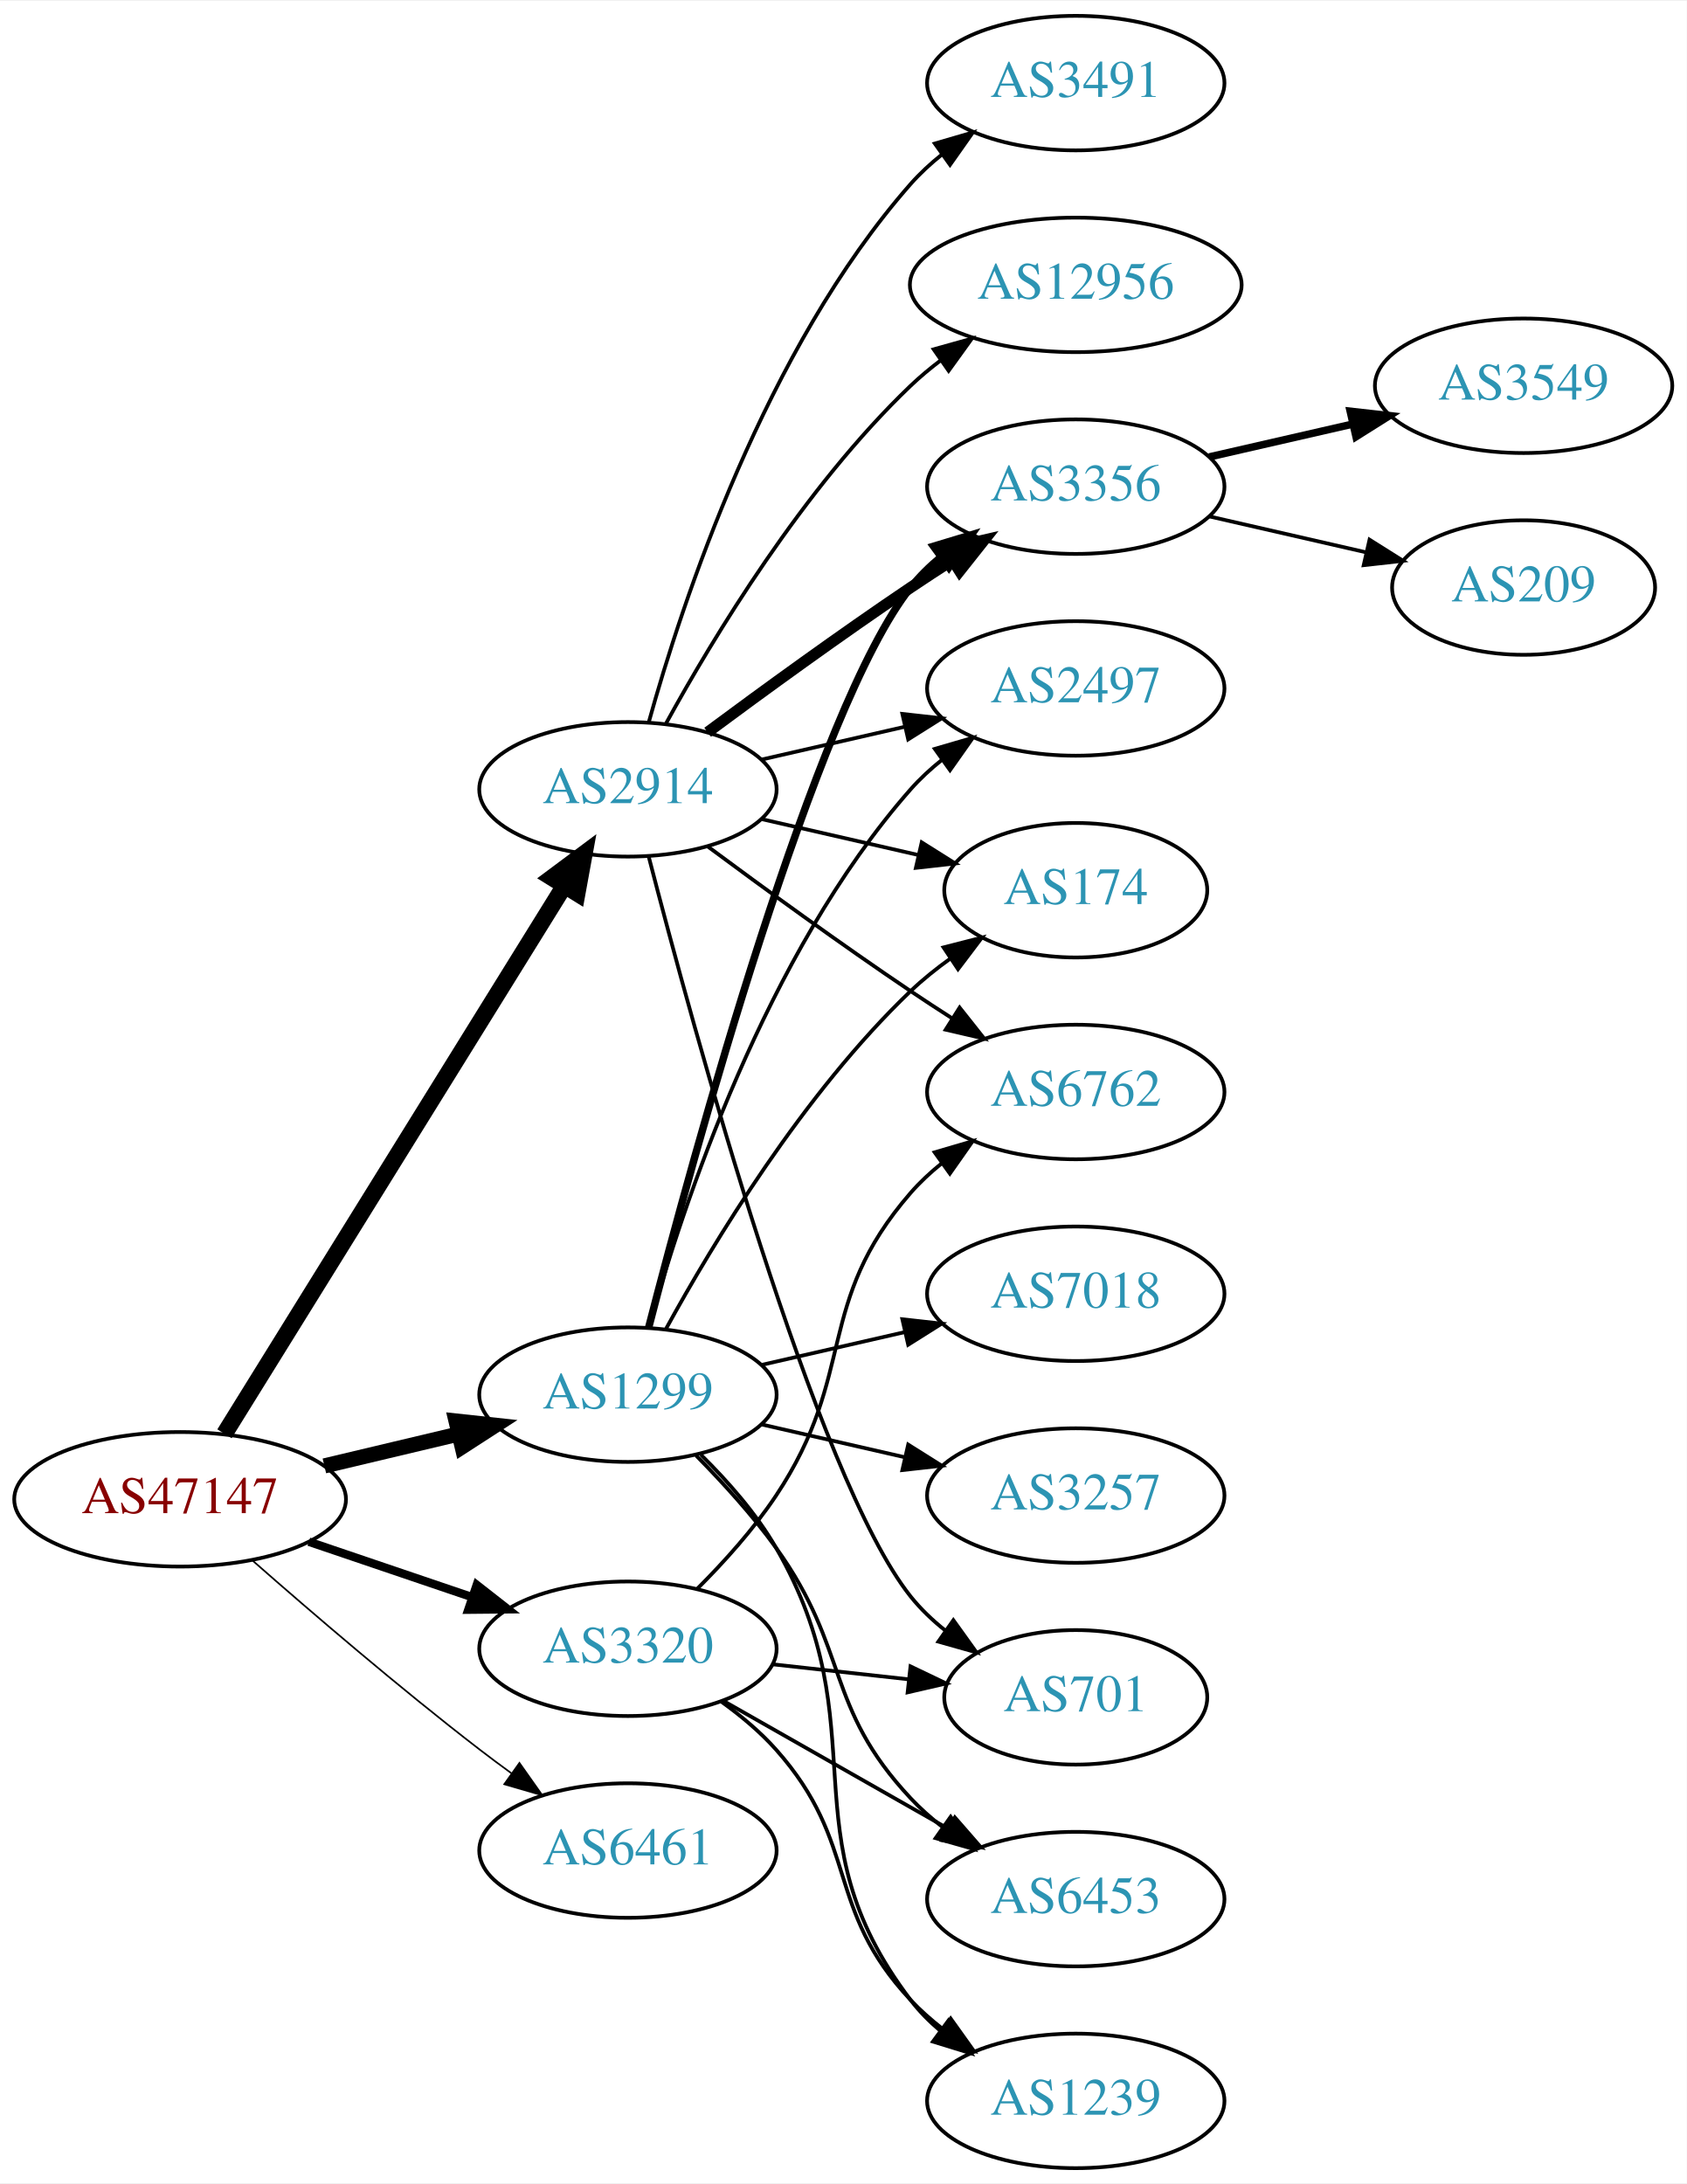
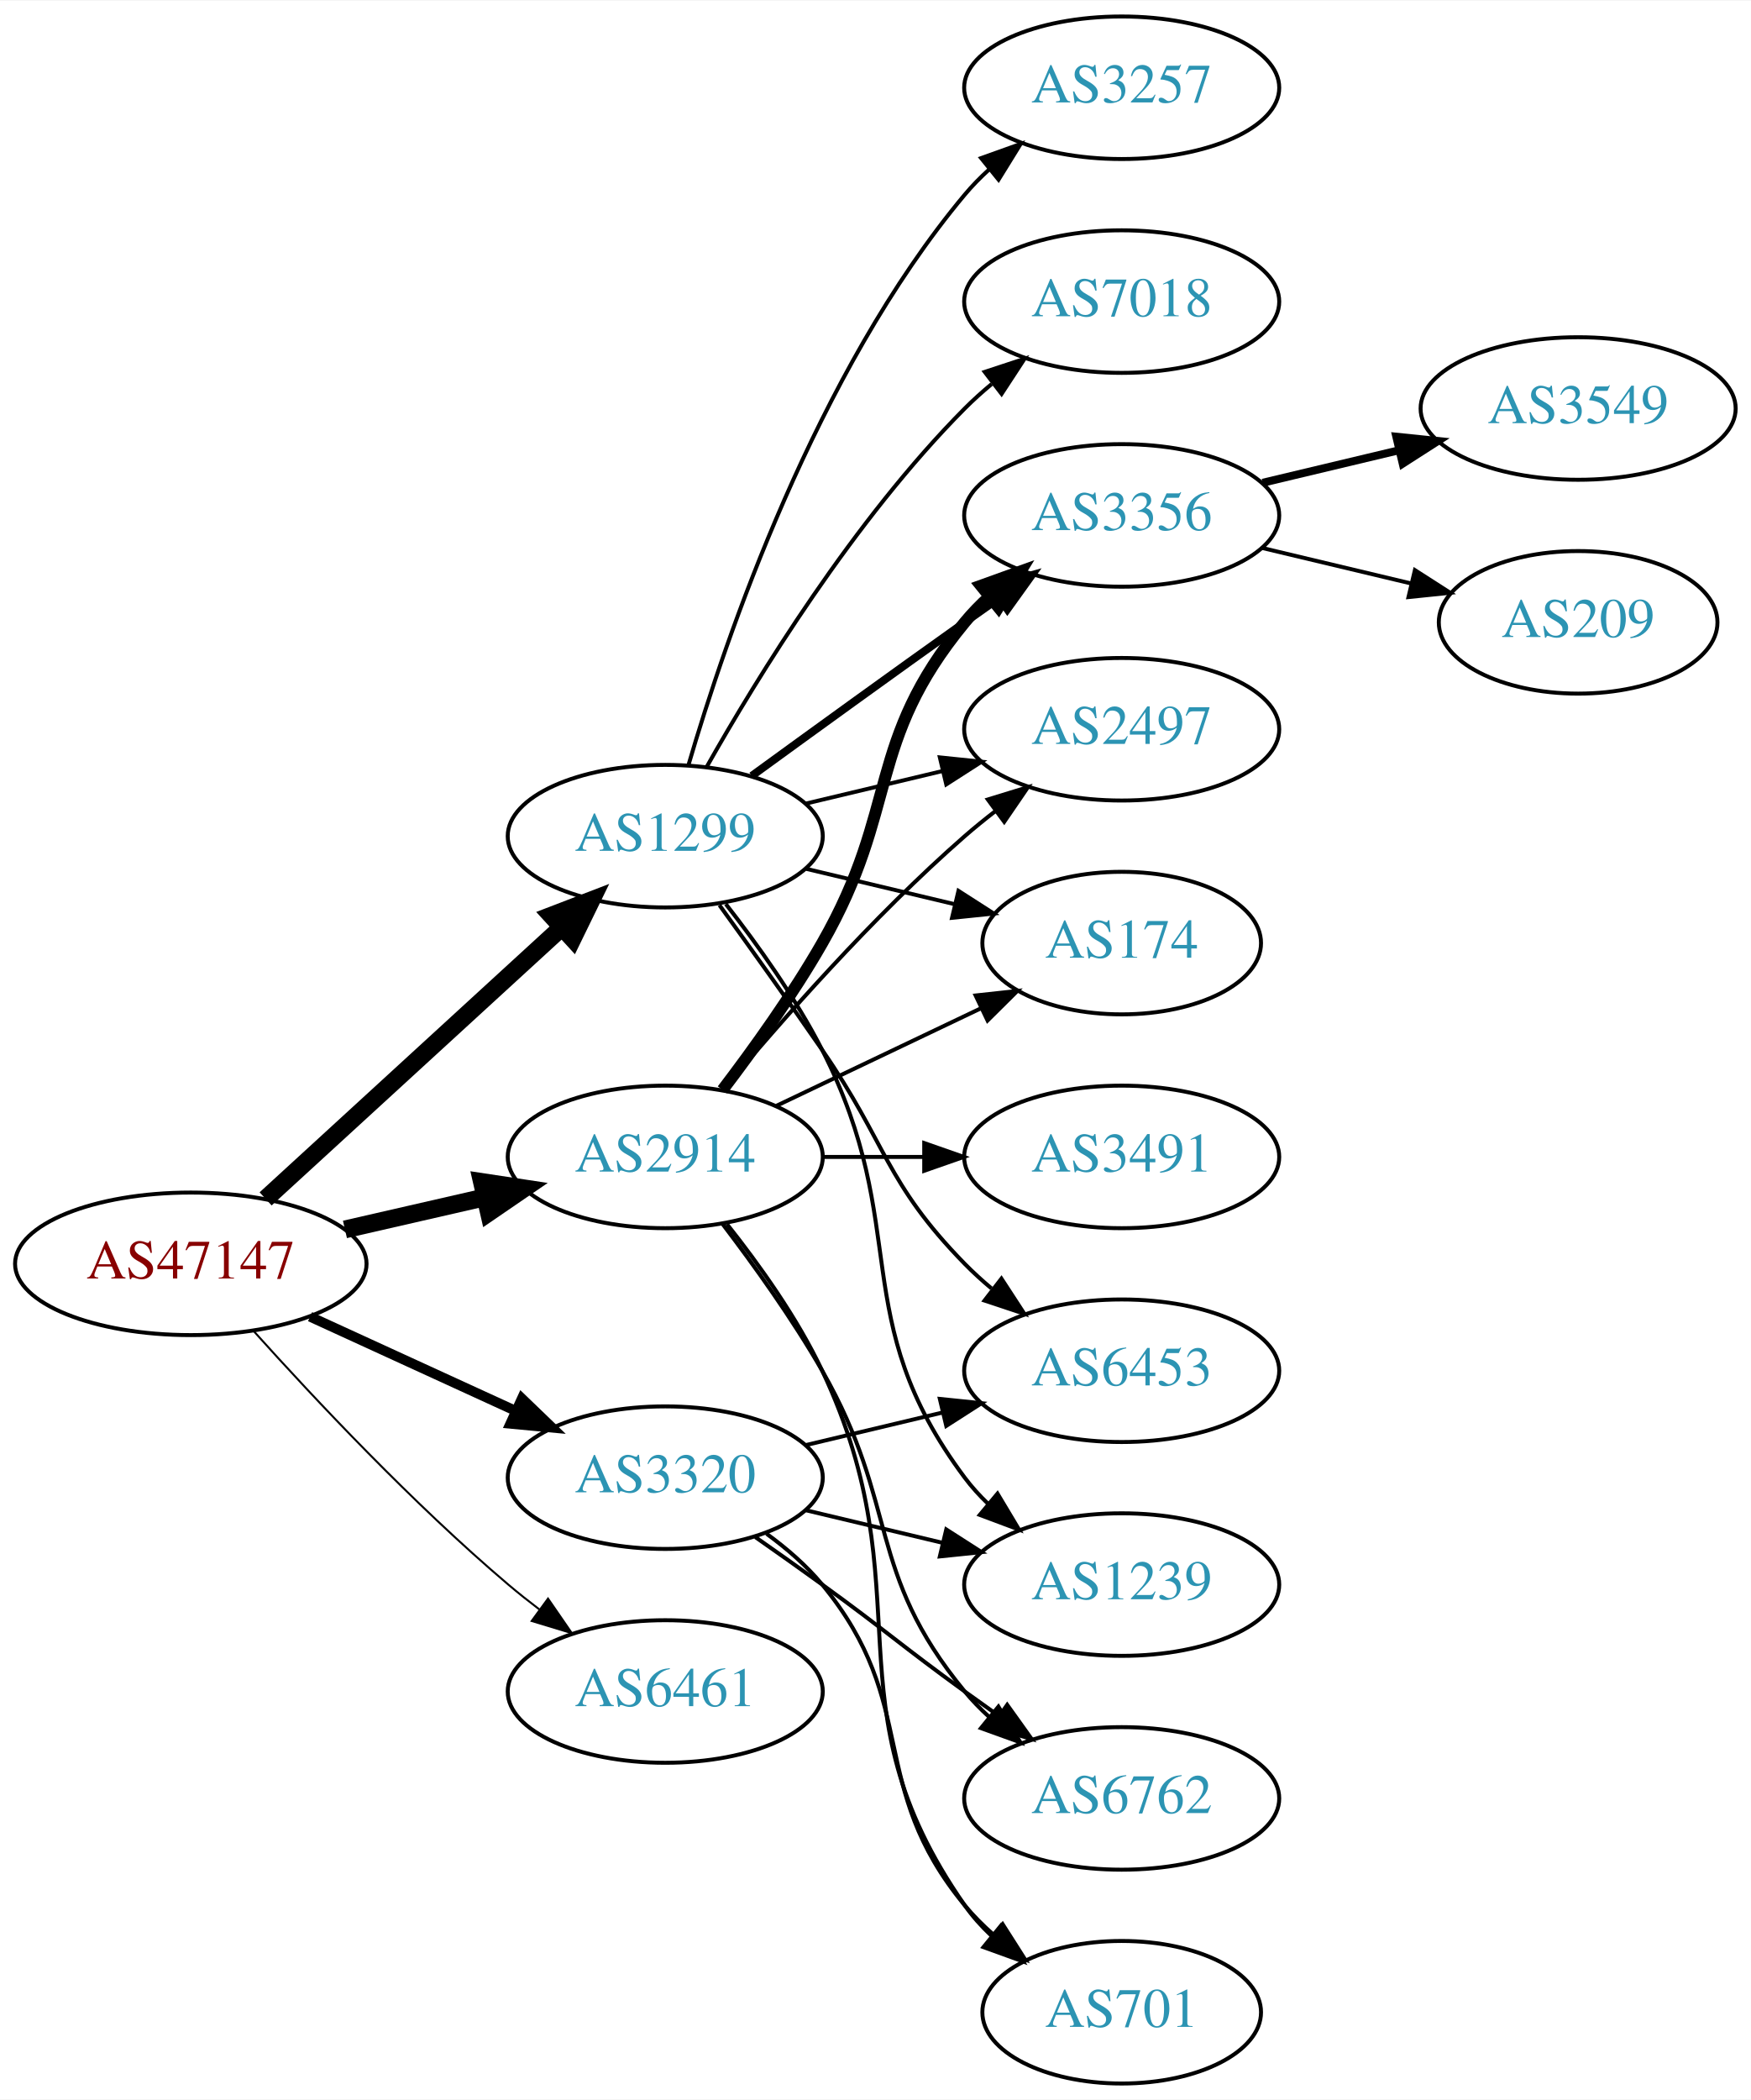
- <svg xmlns="http://www.w3.org/2000/svg" xmlns:xlink="http://www.w3.org/1999/xlink" width="451pt" height="584pt" viewBox="0.00 0.00 451.37 584.00">
-   <g id="graph0" class="graph" transform="scale(1 1) rotate(0) translate(4 580)">
-     <polygon fill="white" stroke="none" points="-4,4 -4,-580 447.37,-580 447.37,4 -4,4" />
+ <svg xmlns="http://www.w3.org/2000/svg" xmlns:xlink="http://www.w3.org/1999/xlink" width="442pt" height="530pt" viewBox="0.00 0.00 442.27 530.00">
+   <g id="graph0" class="graph" transform="scale(1 1) rotate(0) translate(4 526)">
+     <polygon fill="white" stroke="none" points="-4,4 -4,-526 438.271,-526 438.271,4 -4,4" />
    <g id="node1" class="node">
      <g id="a_node1">
        <a xlink:href="/asn/47147" xlink:title="AS47147 ~ ANEXIA Internetdienstleistungs GmbH [AT]">
-           <ellipse fill="#ffffff" stroke="black" cx="44.196" cy="-179" rx="44.393" ry="18" />
-           <text text-anchor="middle" x="44.196" y="-175.3" font-family="Times,serif" font-size="14.00" fill="#880000">AS47147</text>
+           <ellipse fill="#ffffff" stroke="black" cx="44.196" cy="-207" rx="44.393" ry="18" />
+           <text text-anchor="middle" x="44.196" y="-203.3" font-family="Times,serif" font-size="14.00" fill="#880000">AS47147</text>
        </a>
      </g>
    </g>
    <g id="node2" class="node">
      <g id="a_node2">
        <a xlink:href="/asn/1299" xlink:title="AS1299 ~ Telia Carrier [EU]">
-           <ellipse fill="#ffffff" stroke="black" cx="164.039" cy="-207" rx="39.794" ry="18" />
-           <text text-anchor="middle" x="164.039" y="-203.3" font-family="Times,serif" font-size="14.00" fill="#2c94b3">AS1299</text>
+           <ellipse fill="#ffffff" stroke="black" cx="164.039" cy="-315" rx="39.794" ry="18" />
+           <text text-anchor="middle" x="164.039" y="-311.3" font-family="Times,serif" font-size="14.00" fill="#2c94b3">AS1299</text>
        </a>
      </g>
    </g>
    <g id="edge1" class="edge">
-       <path fill="none" stroke="black" stroke-width="4.05" d="M82.806,-187.936C94.163,-190.635 106.742,-193.624 118.505,-196.419" />
-       <polygon fill="black" stroke="black" stroke-width="4.05" points="118.033,-199.949 128.581,-198.813 119.671,-193.053 118.033,-199.949" />
+       <path fill="none" stroke="black" stroke-width="4.5" d="M63.094,-223.403C83.022,-241.667 115.38,-271.322 137.857,-291.921" />
+       <polygon fill="black" stroke="black" stroke-width="4.5" points="135.326,-294.943 145.359,-298.797 140.647,-289.137 135.326,-294.943" />
    </g>
    <g id="node3" class="node">
      <g id="a_node3">
        <a xlink:href="/asn/2914" xlink:title="AS2914 ~ NTT America, Inc. [US]">
-           <ellipse fill="#ffffff" stroke="black" cx="164.039" cy="-369" rx="39.794" ry="18" />
-           <text text-anchor="middle" x="164.039" y="-365.3" font-family="Times,serif" font-size="14.00" fill="#2c94b3">AS2914</text>
+           <ellipse fill="#ffffff" stroke="black" cx="164.039" cy="-234" rx="39.794" ry="18" />
+           <text text-anchor="middle" x="164.039" y="-230.3" font-family="Times,serif" font-size="14.00" fill="#2c94b3">AS2914</text>
        </a>
      </g>
    </g>
    <g id="edge2" class="edge">
-       <path fill="none" stroke="black" stroke-width="4.5" d="M56.071,-196.534C76.907,-230.129 122.546,-303.713 146.929,-343.027" />
-       <polygon fill="black" stroke="black" stroke-width="4.5" points="143.743,-345.36 152.36,-351.783 150.435,-341.209 143.743,-345.36" />
+       <path fill="none" stroke="black" stroke-width="4.5" d="M83.131,-215.692C94.371,-218.267 106.784,-221.111 118.407,-223.774" />
+       <polygon fill="black" stroke="black" stroke-width="4.5" points="117.742,-227.661 128.369,-226.057 119.501,-219.985 117.742,-227.661" />
    </g>
    <g id="node4" class="node">
      <g id="a_node4">
        <a xlink:href="/asn/3320" xlink:title="AS3320 ~ DTAG [DE]">
-           <ellipse fill="#ffffff" stroke="black" cx="164.039" cy="-139" rx="39.794" ry="18" />
-           <text text-anchor="middle" x="164.039" y="-135.3" font-family="Times,serif" font-size="14.00" fill="#2c94b3">AS3320</text>
+           <ellipse fill="#ffffff" stroke="black" cx="164.039" cy="-153" rx="39.794" ry="18" />
+           <text text-anchor="middle" x="164.039" y="-149.3" font-family="Times,serif" font-size="14.00" fill="#2c94b3">AS3320</text>
        </a>
      </g>
    </g>
    <g id="edge3" class="edge">
-       <path fill="none" stroke="black" stroke-width="2.25" d="M78.65,-167.645C92.251,-163.028 108.093,-157.651 122.354,-152.81" />
-       <polygon fill="black" stroke="black" stroke-width="2.25" points="123.583,-156.089 131.928,-149.56 121.333,-149.46 123.583,-156.089" />
+       <path fill="none" stroke="black" stroke-width="2.5" d="M74.326,-193.652C89.937,-186.498 109.335,-177.609 126.007,-169.97" />
+       <polygon fill="black" stroke="black" stroke-width="2.5" points="127.826,-172.986 135.459,-165.638 124.91,-166.622 127.826,-172.986" />
    </g>
    <g id="node5" class="node">
      <g id="a_node5">
        <a xlink:href="/asn/6461" xlink:title="AS6461 ~ Zayo Bandwidth [US]">
-           <ellipse fill="#ffffff" stroke="black" cx="164.039" cy="-85" rx="39.794" ry="18" />
-           <text text-anchor="middle" x="164.039" y="-81.3" font-family="Times,serif" font-size="14.00" fill="#2c94b3">AS6461</text>
+           <ellipse fill="#ffffff" stroke="black" cx="164.039" cy="-99" rx="39.794" ry="18" />
+           <text text-anchor="middle" x="164.039" y="-95.3" font-family="Times,serif" font-size="14.00" fill="#2c94b3">AS6461</text>
        </a>
      </g>
    </g>
    <g id="edge4" class="edge">
-       <path fill="none" stroke="black" stroke-width="0.45" d="M63.675,-162.527C79.474,-148.648 102.985,-128.477 124.392,-112 127.134,-109.889 130.025,-107.739 132.94,-105.62" />
-       <polygon fill="black" stroke="black" stroke-width="0.45" points="135.007,-108.445 141.118,-99.791 130.944,-102.745 135.007,-108.445" />
+       <path fill="none" stroke="black" stroke-width="0.5" d="M60.128,-189.956C75.455,-172.903 100.39,-146.35 124.392,-126 126.889,-123.883 129.55,-121.768 132.261,-119.707" />
+       <polygon fill="black" stroke="black" stroke-width="0.5" points="134.427,-122.459 140.437,-113.734 130.298,-116.806 134.427,-122.459" />
    </g>
    <g id="node6" class="node">
      <g id="a_node6">
-         <a xlink:href="/asn/3356" xlink:title="AS3356 ~ Level 3 Parent, LLC [US]">
-           <ellipse fill="#ffffff" stroke="black" cx="283.881" cy="-450" rx="39.794" ry="18" />
-           <text text-anchor="middle" x="283.881" y="-446.3" font-family="Times,serif" font-size="14.00" fill="#2c94b3">AS3356</text>
+         <a xlink:href="/asn/3257" xlink:title="AS3257 ~ GTT [DE]">
+           <ellipse fill="#ffffff" stroke="black" cx="279.332" cy="-504" rx="39.794" ry="18" />
+           <text text-anchor="middle" x="279.332" y="-500.3" font-family="Times,serif" font-size="14.00" fill="#2c94b3">AS3257</text>
        </a>
      </g>
    </g>
    <g id="edge5" class="edge">
-       <path fill="none" stroke="black" stroke-width="2" d="M169.556,-224.842C181.406,-270.647 214.229,-391.03 239.685,-423 242.026,-425.94 244.781,-428.649 247.747,-431.121" />
-       <polygon fill="black" stroke="black" stroke-width="2" points="245.812,-434.042 255.953,-437.11 249.939,-428.388 245.812,-434.042" />
+       <path fill="none" stroke="black" d="M169.913,-333.002C179.227,-364.844 202.043,-431.981 239.685,-477 241.555,-479.237 243.654,-481.374 245.88,-483.396" />
+       <polygon fill="black" stroke="black" points="243.823,-486.234 253.799,-489.804 248.227,-480.793 243.823,-486.234" />
    </g>
    <g id="node7" class="node">
      <g id="a_node7">
-         <a xlink:href="/asn/7018" xlink:title="AS7018 ~ AT&amp;T Services, Inc. [US]">
-           <ellipse fill="#ffffff" stroke="black" cx="283.881" cy="-234" rx="39.794" ry="18" />
-           <text text-anchor="middle" x="283.881" y="-230.3" font-family="Times,serif" font-size="14.00" fill="#2c94b3">AS7018</text>
+         <a xlink:href="/asn/3356" xlink:title="AS3356 ~ Level 3 Parent, LLC [US]">
+           <ellipse fill="#ffffff" stroke="black" cx="279.332" cy="-396" rx="39.794" ry="18" />
+           <text text-anchor="middle" x="279.332" y="-392.3" font-family="Times,serif" font-size="14.00" fill="#2c94b3">AS3356</text>
        </a>
      </g>
    </g>
    <g id="edge6" class="edge">
-       <path fill="none" stroke="black" d="M199.758,-214.955C211.758,-217.704 225.379,-220.825 238.071,-223.733" />
-       <polygon fill="black" stroke="black" points="237.474,-227.187 248.003,-226.009 239.037,-220.364 237.474,-227.187" />
+       <path fill="none" stroke="black" stroke-width="2" d="M185.887,-330.222C200.821,-341.091 221.435,-356.025 239.685,-369 242.506,-371.005 245.449,-373.085 248.397,-375.159" />
+       <polygon fill="black" stroke="black" stroke-width="2" points="246.424,-378.05 256.621,-380.926 250.443,-372.319 246.424,-378.05" />
    </g>
    <g id="node8" class="node">
      <g id="a_node8">
        <a xlink:href="/asn/2497" xlink:title="AS2497 ~ Internet Initiative Japan Inc. [JP]">
-           <ellipse fill="#ffffff" stroke="black" cx="283.881" cy="-396" rx="39.794" ry="18" />
-           <text text-anchor="middle" x="283.881" y="-392.3" font-family="Times,serif" font-size="14.00" fill="#2c94b3">AS2497</text>
+           <ellipse fill="#ffffff" stroke="black" cx="279.332" cy="-342" rx="39.794" ry="18" />
+           <text text-anchor="middle" x="279.332" y="-338.3" font-family="Times,serif" font-size="14.00" fill="#2c94b3">AS2497</text>
        </a>
      </g>
    </g>
    <g id="edge7" class="edge">
-       <path fill="none" stroke="black" d="M169.612,-224.946C178.517,-256.995 200.801,-324.842 239.685,-369 242.169,-371.821 245.019,-374.449 248.044,-376.871" />
-       <polygon fill="black" stroke="black" points="246.162,-379.828 256.334,-382.791 250.23,-374.131 246.162,-379.828" />
+       <path fill="none" stroke="black" d="M199.646,-323.248C210.517,-325.838 222.671,-328.735 234.114,-331.462" />
+       <polygon fill="black" stroke="black" points="233.397,-334.889 243.936,-333.803 235.02,-328.08 233.397,-334.889" />
    </g>
    <g id="node9" class="node">
      <g id="a_node9">
-         <a xlink:href="/asn/3257" xlink:title="AS3257 ~ GTT [DE]">
-           <ellipse fill="#ffffff" stroke="black" cx="283.881" cy="-180" rx="39.794" ry="18" />
-           <text text-anchor="middle" x="283.881" y="-176.3" font-family="Times,serif" font-size="14.00" fill="#2c94b3">AS3257</text>
+         <a xlink:href="/asn/174" xlink:title="AS174 ~ Cogent Communications [US]">
+           <ellipse fill="#ffffff" stroke="black" cx="279.332" cy="-288" rx="35.194" ry="18" />
+           <text text-anchor="middle" x="279.332" y="-284.3" font-family="Times,serif" font-size="14.00" fill="#2c94b3">AS174</text>
        </a>
      </g>
    </g>
    <g id="edge8" class="edge">
-       <path fill="none" stroke="black" d="M199.758,-199.045C211.758,-196.296 225.379,-193.175 238.071,-190.267" />
-       <polygon fill="black" stroke="black" points="239.037,-193.636 248.003,-187.991 237.474,-186.813 239.037,-193.636" />
+       <path fill="none" stroke="black" d="M199.646,-306.752C211.44,-303.942 224.745,-300.771 237.013,-297.847" />
+       <polygon fill="black" stroke="black" points="238.101,-301.186 247.018,-295.463 236.479,-294.376 238.101,-301.186" />
    </g>
    <g id="node10" class="node">
      <g id="a_node10">
-         <a xlink:href="/asn/174" xlink:title="AS174 ~ Cogent Communications [US]">
-           <ellipse fill="#ffffff" stroke="black" cx="283.881" cy="-342" rx="35.194" ry="18" />
-           <text text-anchor="middle" x="283.881" y="-338.3" font-family="Times,serif" font-size="14.00" fill="#2c94b3">AS174</text>
+         <a xlink:href="/asn/7018" xlink:title="AS7018 ~ AT&amp;T Services, Inc. [US]">
+           <ellipse fill="#ffffff" stroke="black" cx="279.332" cy="-450" rx="39.794" ry="18" />
+           <text text-anchor="middle" x="279.332" y="-446.3" font-family="Times,serif" font-size="14.00" fill="#2c94b3">AS7018</text>
        </a>
      </g>
    </g>
    <g id="edge9" class="edge">
-       <path fill="none" stroke="black" d="M174.28,-224.713C186.825,-247.561 211.002,-287.611 239.685,-315 242.939,-318.107 246.606,-321.046 250.393,-323.76" />
-       <polygon fill="black" stroke="black" points="248.495,-326.701 258.761,-329.322 252.37,-320.872 248.495,-326.701" />
+       <path fill="none" stroke="black" d="M174.498,-332.49C187.28,-355.096 211.712,-394.886 239.685,-423 241.796,-425.121 244.092,-427.188 246.477,-429.171" />
+       <polygon fill="black" stroke="black" points="244.73,-432.242 254.793,-435.556 248.993,-426.69 244.73,-432.242" />
    </g>
    <g id="node11" class="node">
      <g id="a_node11">
-         <a xlink:href="/asn/1239" xlink:title="AS1239 ~ Sprint [US]">
-           <ellipse fill="#ffffff" stroke="black" cx="283.881" cy="-18" rx="39.794" ry="18" />
-           <text text-anchor="middle" x="283.881" y="-14.3" font-family="Times,serif" font-size="14.00" fill="#2c94b3">AS1239</text>
+         <a xlink:href="/asn/6453" xlink:title="AS6453 ~ TATA COMMUNICATIONS (AMERICA) INC [US]">
+           <ellipse fill="#ffffff" stroke="black" cx="279.332" cy="-180" rx="39.794" ry="18" />
+           <text text-anchor="middle" x="279.332" y="-176.3" font-family="Times,serif" font-size="14.00" fill="#2c94b3">AS6453</text>
        </a>
      </g>
    </g>
    <g id="edge10" class="edge">
-       <path fill="none" stroke="black" d="M183.567,-190.914C190.711,-183.882 198.413,-175.155 203.685,-166 231.686,-117.379 205.7,-89.644 239.685,-45 241.962,-42.009 244.673,-39.267 247.612,-36.774" />
-       <polygon fill="black" stroke="black" points="249.806,-39.505 255.78,-30.755 245.654,-33.87 249.806,-39.505" />
+       <path fill="none" stroke="black" d="M177.718,-297.594C185.333,-287.063 195.166,-273.33 203.685,-261 220.081,-237.269 219.513,-227.617 239.685,-207 241.778,-204.861 244.061,-202.782 246.438,-200.79" />
+       <polygon fill="black" stroke="black" points="248.956,-203.268 254.738,-194.389 244.681,-197.725 248.956,-203.268" />
    </g>
    <g id="node12" class="node">
      <g id="a_node12">
-         <a xlink:href="/asn/6453" xlink:title="AS6453 ~ TATA COMMUNICATIONS (AMERICA) INC [US]">
-           <ellipse fill="#ffffff" stroke="black" cx="283.881" cy="-72" rx="39.794" ry="18" />
-           <text text-anchor="middle" x="283.881" y="-68.3" font-family="Times,serif" font-size="14.00" fill="#2c94b3">AS6453</text>
+         <a xlink:href="/asn/1239" xlink:title="AS1239 ~ Sprint [US]">
+           <ellipse fill="#ffffff" stroke="black" cx="279.332" cy="-126" rx="39.794" ry="18" />
+           <text text-anchor="middle" x="279.332" y="-122.3" font-family="Times,serif" font-size="14.00" fill="#2c94b3">AS1239</text>
        </a>
      </g>
    </g>
    <g id="edge11" class="edge">
-       <path fill="none" stroke="black" d="M182.273,-190.722C189.374,-183.527 197.394,-174.729 203.685,-166 223.449,-138.575 216.579,-123.674 239.685,-99 242.254,-96.257 245.161,-93.68 248.222,-91.29" />
-       <polygon fill="black" stroke="black" points="250.402,-94.036 256.561,-85.415 246.37,-88.313 250.402,-94.036" />
+       <path fill="none" stroke="black" d="M179.335,-297.86C187.321,-287.647 196.983,-274.147 203.685,-261 226.665,-215.923 209.414,-193.542 239.685,-153 241.43,-150.664 243.437,-148.455 245.6,-146.383" />
+       <polygon fill="black" stroke="black" points="247.96,-148.973 253.401,-139.882 243.478,-143.595 247.96,-148.973" />
    </g>
    <g id="edge17" class="edge">
-       <path fill="none" stroke="black" stroke-width="3" d="M185.369,-384.277C200.231,-395.304 220.976,-410.407 239.685,-423 243.234,-425.389 246.984,-427.839 250.733,-430.242" />
-       <polygon fill="black" stroke="black" stroke-width="3" points="249.059,-433.325 259.381,-435.712 252.801,-427.409 249.059,-433.325" />
-     </g>
-     <g id="edge19" class="edge">
-       <path fill="none" stroke="black" d="M199.758,-376.955C211.758,-379.704 225.379,-382.825 238.071,-385.733" />
-       <polygon fill="black" stroke="black" points="237.474,-389.187 248.003,-388.009 239.037,-382.364 237.474,-389.187" />
-     </g>
-     <g id="edge20" class="edge">
-       <path fill="none" stroke="black" d="M199.758,-361.045C212.85,-358.045 227.873,-354.604 241.513,-351.478" />
-       <polygon fill="black" stroke="black" points="242.655,-354.807 251.621,-349.162 241.091,-347.984 242.655,-354.807" />
+       <path fill="none" stroke="black" stroke-width="3" d="M178.5,-250.913C186.393,-261.27 196.242,-274.992 203.685,-288 223.25,-322.194 214.621,-338.606 239.685,-369 241.54,-371.25 243.627,-373.396 245.846,-375.424" />
+       <polygon fill="black" stroke="black" stroke-width="3" points="243.782,-378.256 253.751,-381.844 248.195,-372.823 243.782,-378.256" />
+     </g>
+     <g id="edge16" class="edge">
+       <path fill="none" stroke="black" d="M178.669,-250.817C192.951,-267.929 216.498,-294.745 239.685,-315 242.151,-317.154 244.789,-319.294 247.487,-321.372" />
+       <polygon fill="black" stroke="black" points="245.512,-324.264 255.641,-327.37 249.66,-318.625 245.512,-324.264" />
+     </g>
+     <g id="edge15" class="edge">
+       <path fill="none" stroke="black" d="M192.175,-246.934C207.607,-254.29 227.092,-263.577 243.628,-271.459" />
+       <polygon fill="black" stroke="black" points="242.436,-274.768 252.969,-275.911 245.448,-268.449 242.436,-274.768" />
    </g>
    <g id="node15" class="node">
      <g id="a_node15">
-         <a xlink:href="/asn/701" xlink:title="AS701 ~ UUNET [US]">
-           <ellipse fill="#ffffff" stroke="black" cx="283.881" cy="-126" rx="35.194" ry="18" />
-           <text text-anchor="middle" x="283.881" y="-122.3" font-family="Times,serif" font-size="14.00" fill="#2c94b3">AS701</text>
+         <a xlink:href="/asn/3491" xlink:title="AS3491 ~ PCCW Global, Inc. [US]">
+           <ellipse fill="#ffffff" stroke="black" cx="279.332" cy="-234" rx="39.794" ry="18" />
+           <text text-anchor="middle" x="279.332" y="-230.3" font-family="Times,serif" font-size="14.00" fill="#2c94b3">AS3491</text>
        </a>
      </g>
    </g>
    <g id="edge14" class="edge">
-       <path fill="none" stroke="black" d="M169.556,-351.158C181.406,-305.353 214.229,-184.97 239.685,-153 242.35,-149.653 245.55,-146.607 248.988,-143.868" />
-       <polygon fill="black" stroke="black" points="251.126,-146.643 257.302,-138.035 247.106,-140.913 251.126,-146.643" />
+       <path fill="none" stroke="black" d="M203.711,-234C211.914,-234 220.678,-234 229.21,-234" />
+       <polygon fill="black" stroke="black" points="229.449,-237.5 239.449,-234 229.449,-230.5 229.449,-237.5" />
    </g>
    <g id="node16" class="node">
      <g id="a_node16">
-         <a xlink:href="/asn/12956" xlink:title="AS12956 ~ TELXIUS [ES]">
-           <ellipse fill="#ffffff" stroke="black" cx="283.881" cy="-504" rx="44.393" ry="18" />
-           <text text-anchor="middle" x="283.881" y="-500.3" font-family="Times,serif" font-size="14.00" fill="#2c94b3">AS12956</text>
-         </a>
-       </g>
-     </g>
-     <g id="edge15" class="edge">
-       <path fill="none" stroke="black" d="M174.28,-386.713C186.825,-409.561 211.002,-449.611 239.685,-477 242.192,-479.393 244.943,-481.687 247.805,-483.855" />
-       <polygon fill="black" stroke="black" points="245.852,-486.759 256.056,-489.61 249.857,-481.018 245.852,-486.759" />
+         <a xlink:href="/asn/6762" xlink:title="AS6762 ~ TELECOM ITALIA SPARKLE S.p.A. [IT]">
+           <ellipse fill="#ffffff" stroke="black" cx="279.332" cy="-72" rx="39.794" ry="18" />
+           <text text-anchor="middle" x="279.332" y="-68.3" font-family="Times,serif" font-size="14.00" fill="#2c94b3">AS6762</text>
+         </a>
+       </g>
+     </g>
+     <g id="edge18" class="edge">
+       <path fill="none" stroke="black" d="M178.5,-217.087C186.393,-206.73 196.242,-193.008 203.685,-180 223.25,-145.806 214.621,-129.394 239.685,-99 241.54,-96.751 243.627,-94.604 245.846,-92.576" />
+       <polygon fill="black" stroke="black" points="248.195,-95.177 253.751,-86.156 243.782,-89.744 248.195,-95.177" />
    </g>
    <g id="node17" class="node">
      <g id="a_node17">
-         <a xlink:href="/asn/6762" xlink:title="AS6762 ~ TELECOM ITALIA SPARKLE S.p.A. [IT]">
-           <ellipse fill="#ffffff" stroke="black" cx="283.881" cy="-288" rx="39.794" ry="18" />
-           <text text-anchor="middle" x="283.881" y="-284.3" font-family="Times,serif" font-size="14.00" fill="#2c94b3">AS6762</text>
-         </a>
-       </g>
-     </g>
-     <g id="edge16" class="edge">
-       <path fill="none" stroke="black" d="M185.369,-353.723C200.231,-342.696 220.976,-327.593 239.685,-315 243.234,-312.611 246.984,-310.161 250.733,-307.758" />
-       <polygon fill="black" stroke="black" points="252.801,-310.591 259.381,-302.288 249.059,-304.675 252.801,-310.591" />
-     </g>
-     <g id="node18" class="node">
-       <g id="a_node18">
-         <a xlink:href="/asn/3491" xlink:title="AS3491 ~ PCCW Global, Inc. [US]">
-           <ellipse fill="#ffffff" stroke="black" cx="283.881" cy="-558" rx="39.794" ry="18" />
-           <text text-anchor="middle" x="283.881" y="-554.3" font-family="Times,serif" font-size="14.00" fill="#2c94b3">AS3491</text>
-         </a>
-       </g>
-     </g>
-     <g id="edge18" class="edge">
-       <path fill="none" stroke="black" d="M169.612,-386.946C178.517,-418.995 200.801,-486.842 239.685,-531 242.169,-533.821 245.019,-536.449 248.044,-538.871" />
-       <polygon fill="black" stroke="black" points="246.162,-541.828 256.334,-544.791 250.23,-536.131 246.162,-541.828" />
-     </g>
-     <g id="edge24" class="edge">
-       <path fill="none" stroke="black" d="M188.954,-124.91C194.197,-121.14 199.442,-116.77 203.685,-112 226.153,-86.743 216.579,-69.674 239.685,-45 242.254,-42.257 245.161,-39.68 248.222,-37.29" />
-       <polygon fill="black" stroke="black" points="250.402,-40.036 256.561,-31.415 246.37,-34.313 250.402,-40.036" />
+         <a xlink:href="/asn/701" xlink:title="AS701 ~ UUNET [US]">
+           <ellipse fill="#ffffff" stroke="black" cx="279.332" cy="-18" rx="35.194" ry="18" />
+           <text text-anchor="middle" x="279.332" y="-14.3" font-family="Times,serif" font-size="14.00" fill="#2c94b3">AS701</text>
+         </a>
+       </g>
+     </g>
+     <g id="edge19" class="edge">
+       <path fill="none" stroke="black" d="M179.639,-217.009C187.726,-206.845 197.388,-193.345 203.685,-180 230.184,-123.841 204.072,-95.869 239.685,-45 241.61,-42.251 243.909,-39.69 246.414,-37.327" />
+       <polygon fill="black" stroke="black" points="248.831,-39.873 254.375,-30.844 244.411,-34.445 248.831,-39.873" />
+     </g>
+     <g id="edge20" class="edge">
+       <path fill="none" stroke="black" d="M199.646,-161.248C210.517,-163.838 222.671,-166.735 234.114,-169.462" />
+       <polygon fill="black" stroke="black" points="233.397,-172.889 243.936,-171.803 235.02,-166.08 233.397,-172.889" />
    </g>
    <g id="edge23" class="edge">
-       <path fill="none" stroke="black" d="M189.456,-125.118C206.915,-115.191 230.616,-101.716 249.776,-90.822" />
-       <polygon fill="black" stroke="black" points="251.532,-93.85 258.495,-85.865 248.072,-87.765 251.532,-93.85" />
+       <path fill="none" stroke="black" d="M199.646,-144.752C210.517,-142.162 222.671,-139.265 234.114,-136.538" />
+       <polygon fill="black" stroke="black" points="235.02,-139.92 243.936,-134.197 233.397,-133.111 235.02,-139.92" />
+     </g>
+     <g id="edge21" class="edge">
+       <path fill="none" stroke="black" d="M186.796,-137.991C192.33,-134.121 198.249,-129.936 203.685,-126 219.885,-114.271 223.485,-110.729 239.685,-99 242.488,-96.971 245.42,-94.875 248.36,-92.79" />
+       <polygon fill="black" stroke="black" points="250.411,-95.627 256.575,-87.009 246.382,-89.903 250.411,-95.627" />
    </g>
    <g id="edge22" class="edge">
-       <path fill="none" stroke="black" d="M202.649,-134.851C214.214,-133.575 227.046,-132.16 238.994,-130.841" />
-       <polygon fill="black" stroke="black" points="239.656,-134.29 249.212,-129.714 238.889,-127.332 239.656,-134.29" />
-     </g>
-     <g id="edge21" class="edge">
-       <path fill="none" stroke="black" d="M182.595,-155.054C189.752,-162.212 197.725,-171.041 203.685,-180 225.506,-212.8 213.851,-231.258 239.685,-261 242.15,-263.838 244.987,-266.477 248.004,-268.906" />
-       <polygon fill="black" stroke="black" points="246.115,-271.858 256.282,-274.836 250.191,-266.167 246.115,-271.858" />
+       <path fill="none" stroke="black" d="M189.619,-138.844C194.714,-135.128 199.728,-130.799 203.685,-126 228.75,-95.606 214.621,-75.394 239.685,-45 241.82,-42.411 244.263,-39.959 246.859,-37.666" />
+       <polygon fill="black" stroke="black" points="249.267,-40.224 254.958,-31.288 244.937,-34.725 249.267,-40.224" />
    </g>
    <g id="node13" class="node">
      <g id="a_node13">
        <a xlink:href="/asn/3549" xlink:title="AS3549 ~ Level 3 Parent, LLC [US]">
-           <ellipse fill="#ffffff" stroke="black" cx="403.724" cy="-477" rx="39.794" ry="18" />
-           <text text-anchor="middle" x="403.724" y="-473.3" font-family="Times,serif" font-size="14.00" fill="#2c94b3">AS3549</text>
+           <ellipse fill="#ffffff" stroke="black" cx="394.625" cy="-423" rx="39.794" ry="18" />
+           <text text-anchor="middle" x="394.625" y="-419.3" font-family="Times,serif" font-size="14.00" fill="#2c94b3">AS3549</text>
        </a>
      </g>
    </g>
    <g id="edge12" class="edge">
-       <path fill="none" stroke="black" stroke-width="2" d="M319.6,-457.955C331.6,-460.704 345.221,-463.825 357.914,-466.733" />
-       <polygon fill="black" stroke="black" stroke-width="2" points="357.316,-470.187 367.845,-469.009 358.88,-463.364 357.316,-470.187" />
+       <path fill="none" stroke="black" stroke-width="2" d="M314.939,-404.248C325.81,-406.838 337.964,-409.735 349.407,-412.462" />
+       <polygon fill="black" stroke="black" stroke-width="2" points="348.69,-415.889 359.229,-414.803 350.313,-409.08 348.69,-415.889" />
    </g>
    <g id="node14" class="node">
      <g id="a_node14">
        <a xlink:href="/asn/209" xlink:title="AS209 ~ CenturyLink Communications, LLC [US]">
-           <ellipse fill="#ffffff" stroke="black" cx="403.724" cy="-423" rx="35.194" ry="18" />
-           <text text-anchor="middle" x="403.724" y="-419.3" font-family="Times,serif" font-size="14.00" fill="#2c94b3">AS209</text>
+           <ellipse fill="#ffffff" stroke="black" cx="394.625" cy="-369" rx="35.194" ry="18" />
+           <text text-anchor="middle" x="394.625" y="-365.3" font-family="Times,serif" font-size="14.00" fill="#2c94b3">AS209</text>
        </a>
      </g>
    </g>
    <g id="edge13" class="edge">
-       <path fill="none" stroke="black" d="M319.6,-442.045C332.693,-439.045 347.715,-435.604 361.356,-432.478" />
-       <polygon fill="black" stroke="black" points="362.497,-435.807 371.463,-430.162 360.934,-428.984 362.497,-435.807" />
+       <path fill="none" stroke="black" d="M314.939,-387.752C326.733,-384.942 340.038,-381.771 352.306,-378.847" />
+       <polygon fill="black" stroke="black" points="353.394,-382.186 362.311,-376.463 351.772,-375.376 353.394,-382.186" />
    </g>
  </g>
</svg>
